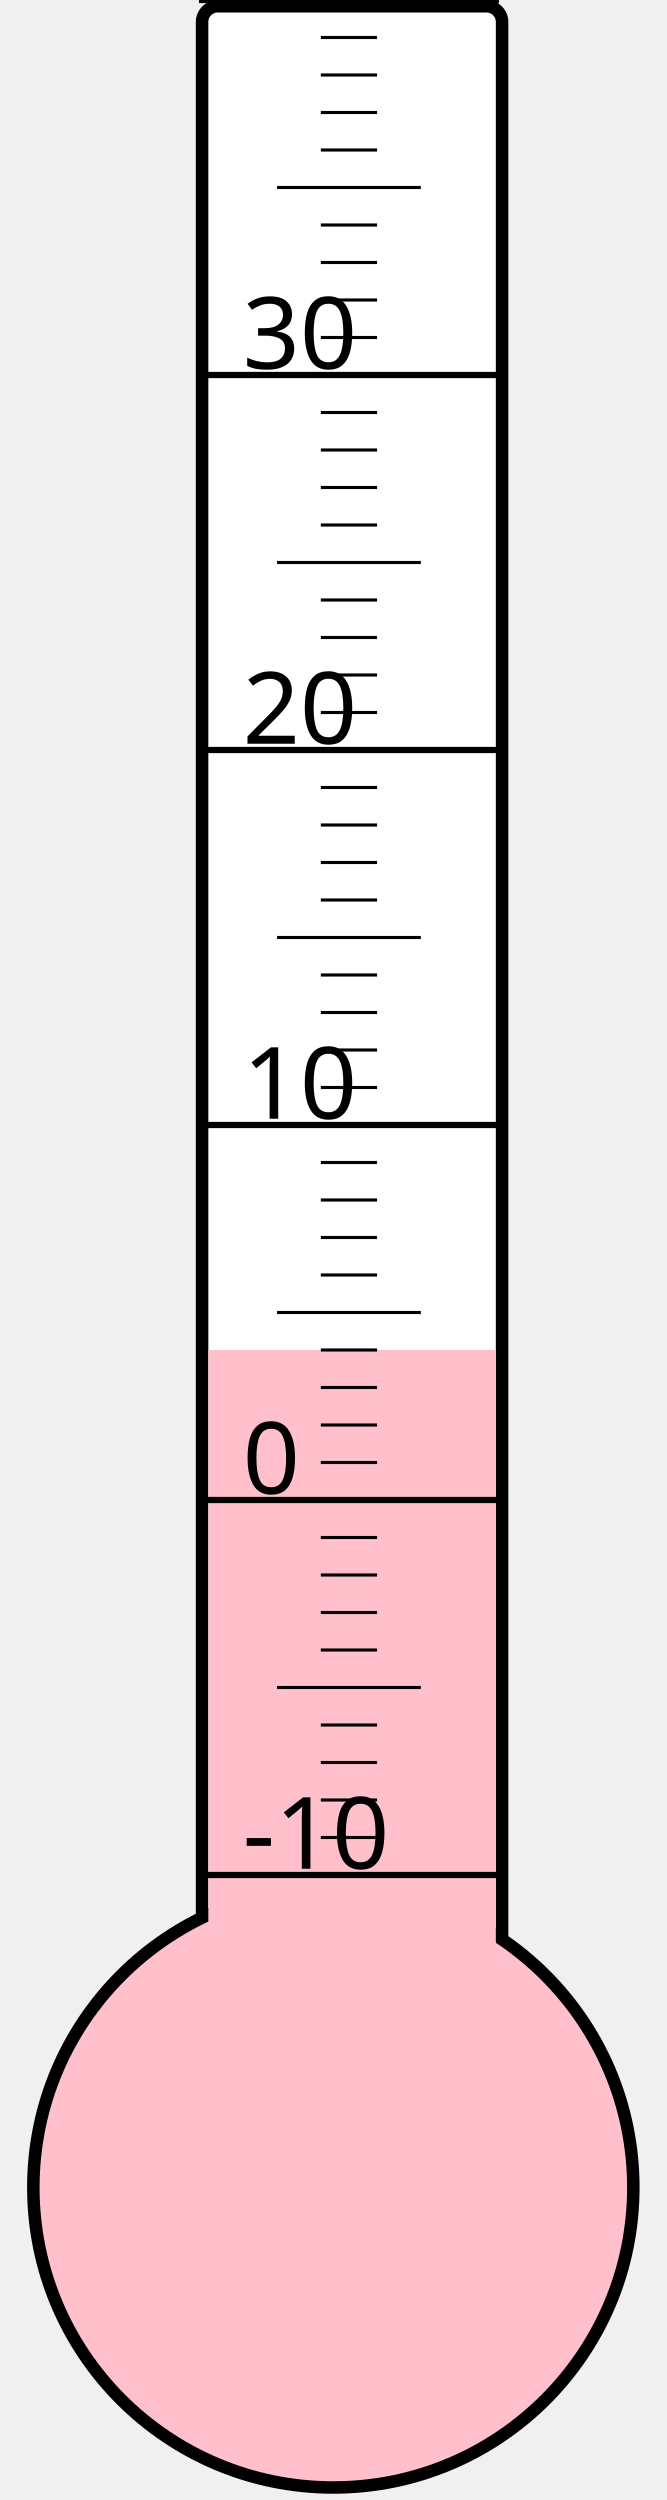
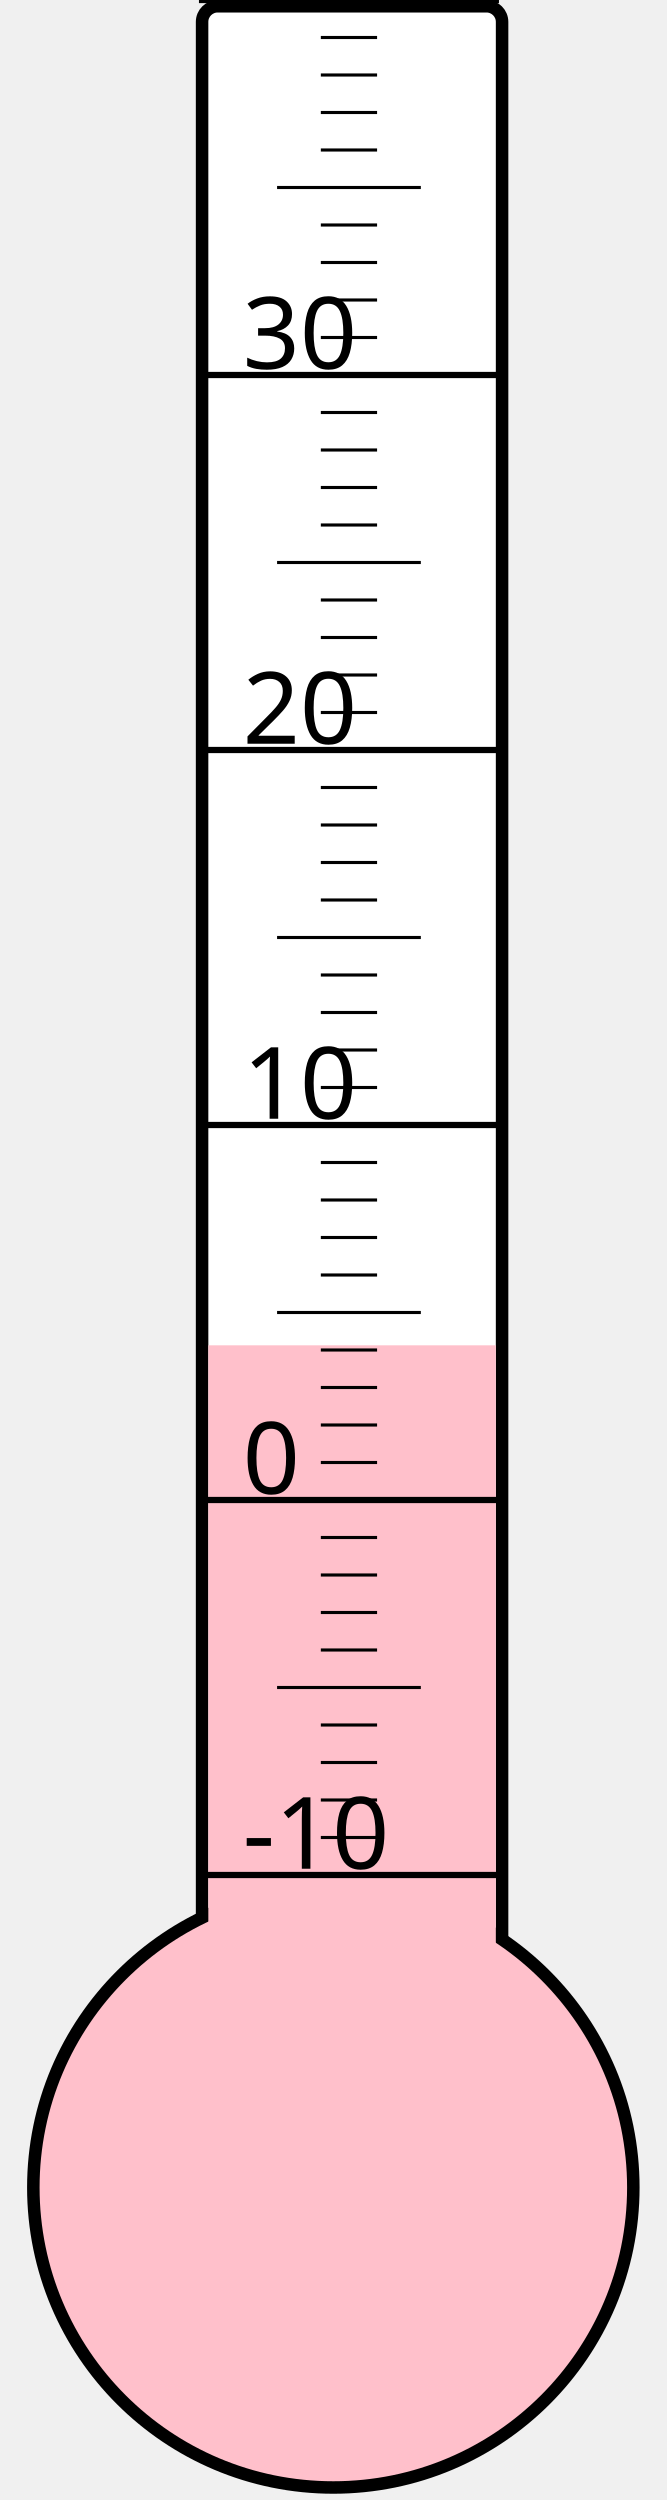
<svg xmlns="http://www.w3.org/2000/svg" width="40px" height="150px" viewBox="0 0 200 800">
  <rect width="200" height="800" x="0" y="0" style="fill: #ffffeb; fill-opacity: 0;" />
  <rect width="96" height="680" x="58" y="2" rx="5" ry="5" style="fill: white; fill-opacity: 1; stroke: black; stroke-width: 4;" />
  <circle cx="100" cy="700" r="96" style="fill: pink; stroke: black; stroke-width: 4;" />
-   <rect width="92" height="268.0" x="60" y="432.0" style="fill: pink; fill-opacity: 1; stroke-width: 0;" />
+   <rect width="92" height="269.5" x="60" y="430.5" style="fill: pink; fill-opacity: 1; stroke-width: 0;" />
  <text x="71" y="598" style="font-family: sans-serif; font-size: 24pt;">-10</text>
  <text x="71" y="478" style="font-family: sans-serif; font-size: 24pt;">0</text>
  <text x="71" y="358" style="font-family: sans-serif; font-size: 24pt;">10</text>
  <text x="71" y="238" style="font-family: sans-serif; font-size: 24pt;">20</text>
  <text x="71" y="118" style="font-family: sans-serif; font-size: 24pt;">30</text>
  <g style="stroke: black;">
    <line x1="57" y1="600" x2="153" y2="600" style="stroke-width: 2;" />
    <line x1="96" y1="588" x2="114" y2="588" style="stroke-width: 1;" />
    <line x1="96" y1="576" x2="114" y2="576" style="stroke-width: 1;" />
    <line x1="96" y1="564" x2="114" y2="564" style="stroke-width: 1;" />
    <line x1="96" y1="552" x2="114" y2="552" style="stroke-width: 1;" />
    <line x1="82" y1="540" x2="128" y2="540" style="stroke-width: 1;" />
    <line x1="96" y1="528" x2="114" y2="528" style="stroke-width: 1;" />
    <line x1="96" y1="516" x2="114" y2="516" style="stroke-width: 1;" />
    <line x1="96" y1="504" x2="114" y2="504" style="stroke-width: 1;" />
    <line x1="96" y1="492" x2="114" y2="492" style="stroke-width: 1;" />
    <line x1="57" y1="480" x2="153" y2="480" style="stroke-width: 2;" />
    <line x1="96" y1="468" x2="114" y2="468" style="stroke-width: 1;" />
    <line x1="96" y1="456" x2="114" y2="456" style="stroke-width: 1;" />
    <line x1="96" y1="444" x2="114" y2="444" style="stroke-width: 1;" />
    <line x1="96" y1="432" x2="114" y2="432" style="stroke-width: 1;" />
    <line x1="82" y1="420" x2="128" y2="420" style="stroke-width: 1;" />
    <line x1="96" y1="408" x2="114" y2="408" style="stroke-width: 1;" />
    <line x1="96" y1="396" x2="114" y2="396" style="stroke-width: 1;" />
    <line x1="96" y1="384" x2="114" y2="384" style="stroke-width: 1;" />
    <line x1="96" y1="372" x2="114" y2="372" style="stroke-width: 1;" />
    <line x1="57" y1="360" x2="153" y2="360" style="stroke-width: 2;" />
    <line x1="96" y1="348" x2="114" y2="348" style="stroke-width: 1;" />
    <line x1="96" y1="336" x2="114" y2="336" style="stroke-width: 1;" />
    <line x1="96" y1="324" x2="114" y2="324" style="stroke-width: 1;" />
    <line x1="96" y1="312" x2="114" y2="312" style="stroke-width: 1;" />
    <line x1="82" y1="300" x2="128" y2="300" style="stroke-width: 1;" />
    <line x1="96" y1="288" x2="114" y2="288" style="stroke-width: 1;" />
    <line x1="96" y1="276" x2="114" y2="276" style="stroke-width: 1;" />
    <line x1="96" y1="264" x2="114" y2="264" style="stroke-width: 1;" />
    <line x1="96" y1="252" x2="114" y2="252" style="stroke-width: 1;" />
    <line x1="57" y1="240" x2="153" y2="240" style="stroke-width: 2;" />
    <line x1="96" y1="228" x2="114" y2="228" style="stroke-width: 1;" />
    <line x1="96" y1="216" x2="114" y2="216" style="stroke-width: 1;" />
    <line x1="96" y1="204" x2="114" y2="204" style="stroke-width: 1;" />
    <line x1="96" y1="192" x2="114" y2="192" style="stroke-width: 1;" />
    <line x1="82" y1="180" x2="128" y2="180" style="stroke-width: 1;" />
    <line x1="96" y1="168" x2="114" y2="168" style="stroke-width: 1;" />
    <line x1="96" y1="156" x2="114" y2="156" style="stroke-width: 1;" />
    <line x1="96" y1="144" x2="114" y2="144" style="stroke-width: 1;" />
    <line x1="96" y1="132" x2="114" y2="132" style="stroke-width: 1;" />
    <line x1="57" y1="120" x2="153" y2="120" style="stroke-width: 2;" />
    <line x1="96" y1="108" x2="114" y2="108" style="stroke-width: 1;" />
    <line x1="96" y1="96" x2="114" y2="96" style="stroke-width: 1;" />
    <line x1="96" y1="84" x2="114" y2="84" style="stroke-width: 1;" />
    <line x1="96" y1="72" x2="114" y2="72" style="stroke-width: 1;" />
    <line x1="82" y1="60" x2="128" y2="60" style="stroke-width: 1;" />
    <line x1="96" y1="48" x2="114" y2="48" style="stroke-width: 1;" />
    <line x1="96" y1="36" x2="114" y2="36" style="stroke-width: 1;" />
    <line x1="96" y1="24" x2="114" y2="24" style="stroke-width: 1;" />
    <line x1="96" y1="12" x2="114" y2="12" style="stroke-width: 1;" />
    <line x1="57" y1="0" x2="153" y2="0" style="stroke-width: 2;" />
  </g>
</svg>
